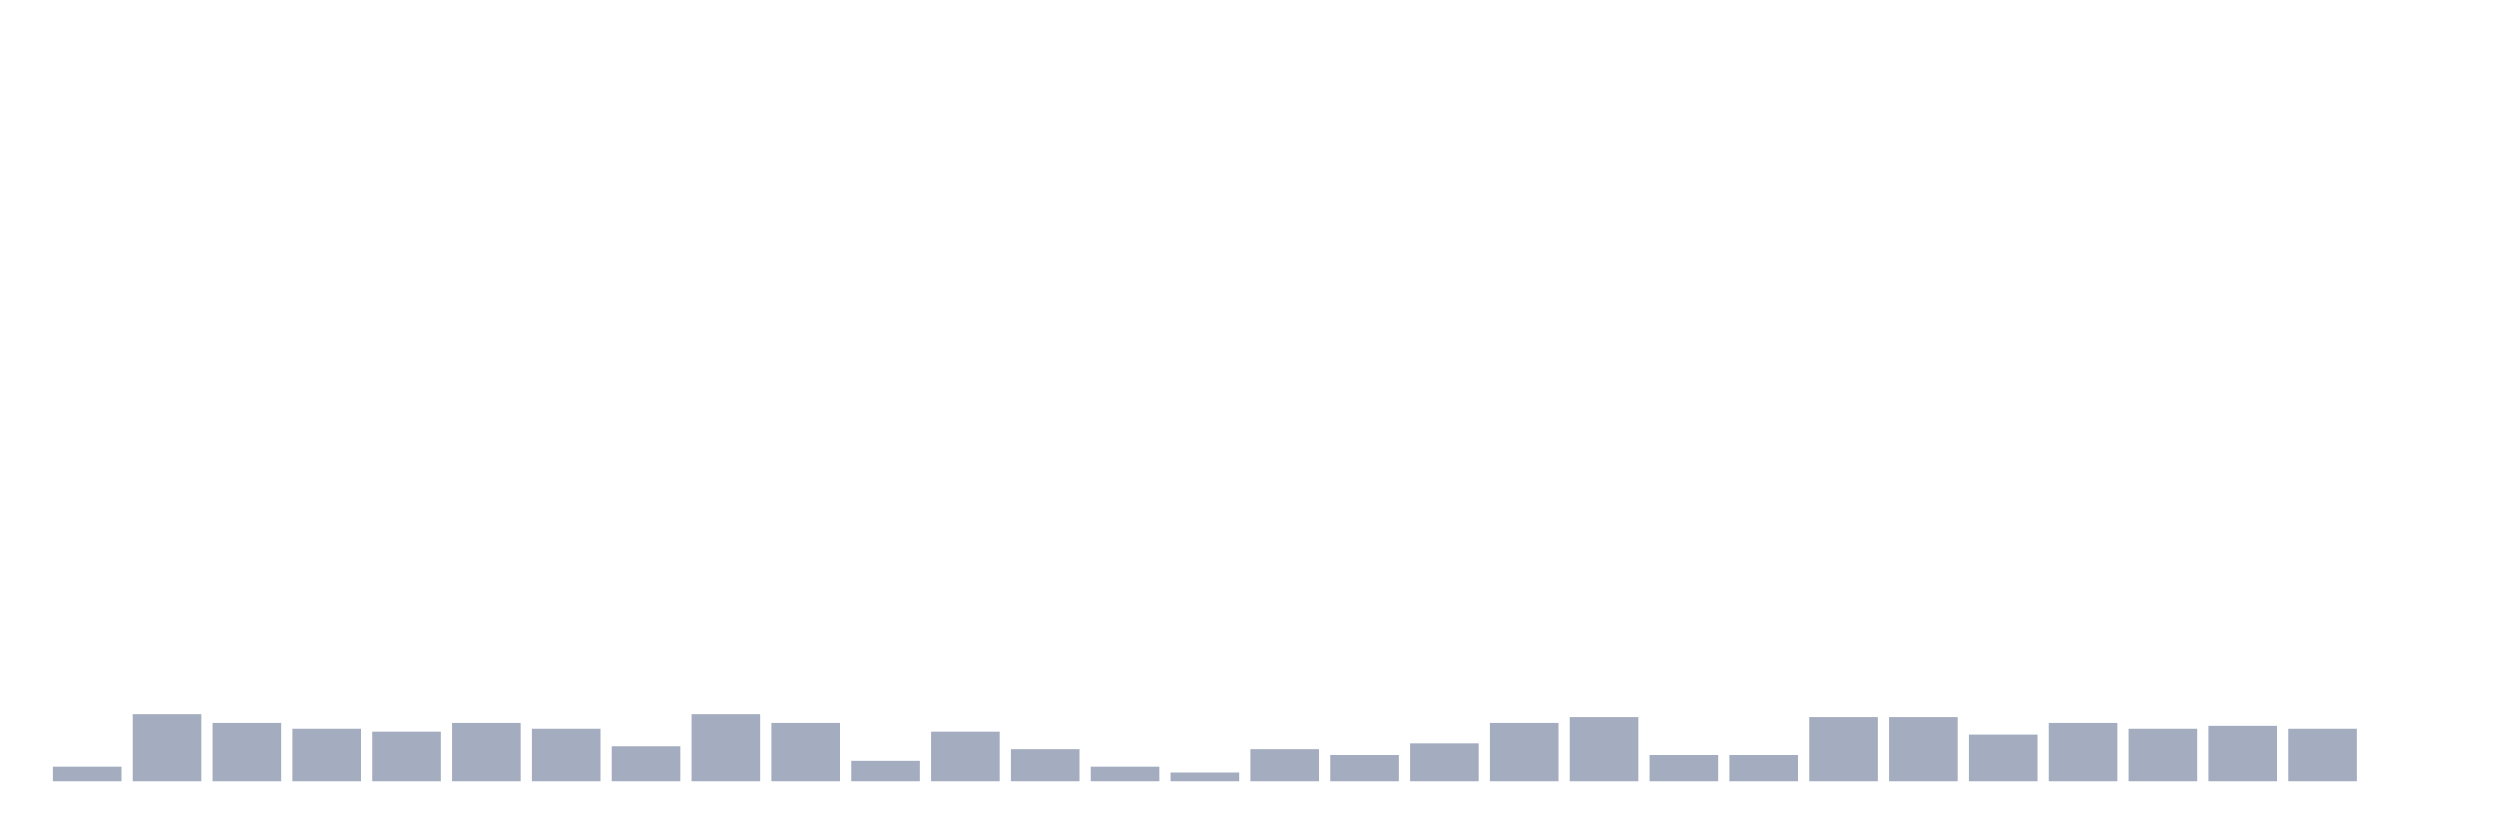
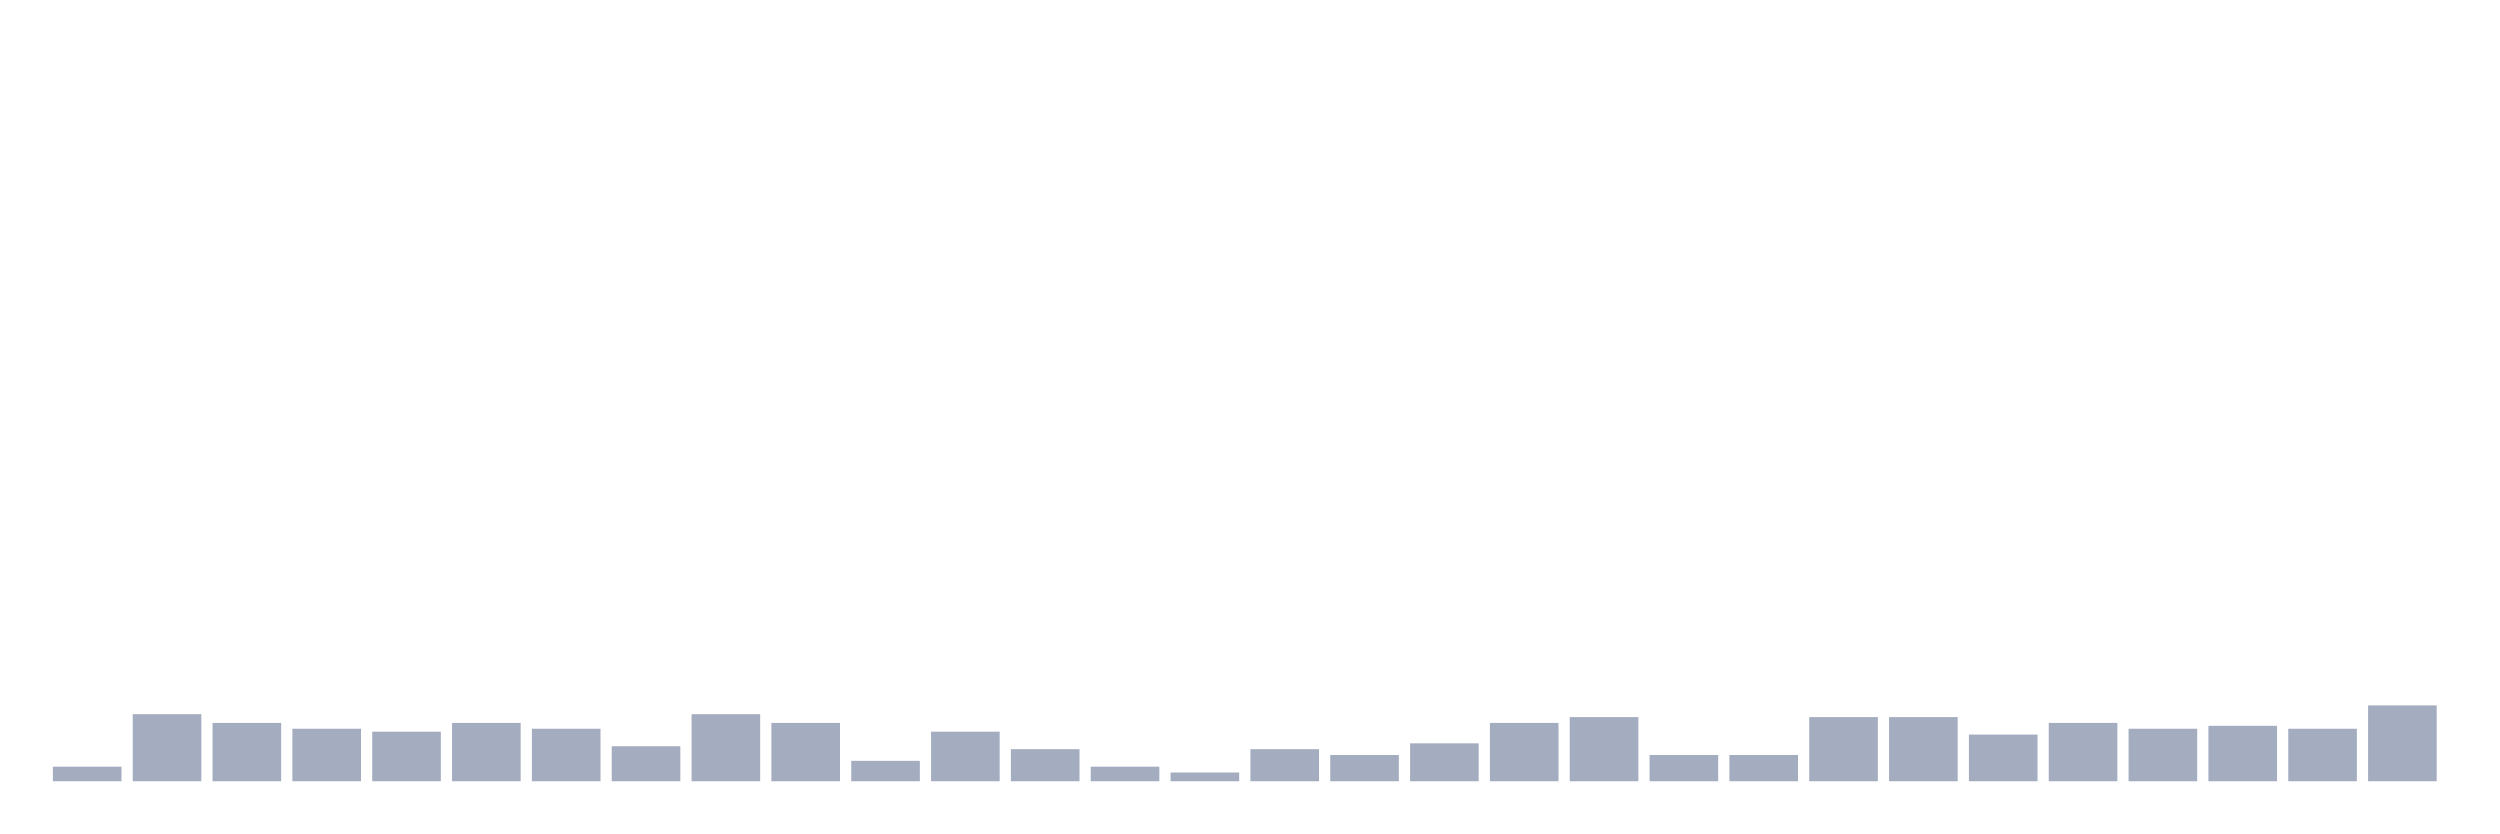
<svg xmlns="http://www.w3.org/2000/svg" viewBox="0 0 480 160">
  <g transform="translate(10,10)">
    <rect class="bar" x="0.153" width="13.175" y="137.2" height="2.8" fill="rgb(164,173,192)" />
    <rect class="bar" x="15.482" width="13.175" y="127.12" height="12.88" fill="rgb(164,173,192)" />
    <rect class="bar" x="30.81" width="13.175" y="128.8" height="11.2" fill="rgb(164,173,192)" />
    <rect class="bar" x="46.138" width="13.175" y="129.92" height="10.08" fill="rgb(164,173,192)" />
    <rect class="bar" x="61.466" width="13.175" y="130.48" height="9.52" fill="rgb(164,173,192)" />
    <rect class="bar" x="76.794" width="13.175" y="128.8" height="11.2" fill="rgb(164,173,192)" />
    <rect class="bar" x="92.123" width="13.175" y="129.92" height="10.08" fill="rgb(164,173,192)" />
    <rect class="bar" x="107.451" width="13.175" y="133.28" height="6.72" fill="rgb(164,173,192)" />
    <rect class="bar" x="122.779" width="13.175" y="127.12" height="12.88" fill="rgb(164,173,192)" />
    <rect class="bar" x="138.107" width="13.175" y="128.8" height="11.2" fill="rgb(164,173,192)" />
    <rect class="bar" x="153.436" width="13.175" y="136.08" height="3.92" fill="rgb(164,173,192)" />
    <rect class="bar" x="168.764" width="13.175" y="130.48" height="9.52" fill="rgb(164,173,192)" />
    <rect class="bar" x="184.092" width="13.175" y="133.84" height="6.16" fill="rgb(164,173,192)" />
    <rect class="bar" x="199.42" width="13.175" y="137.2" height="2.8" fill="rgb(164,173,192)" />
    <rect class="bar" x="214.748" width="13.175" y="138.32" height="1.68" fill="rgb(164,173,192)" />
    <rect class="bar" x="230.077" width="13.175" y="133.84" height="6.16" fill="rgb(164,173,192)" />
    <rect class="bar" x="245.405" width="13.175" y="134.96" height="5.04" fill="rgb(164,173,192)" />
    <rect class="bar" x="260.733" width="13.175" y="132.72" height="7.28" fill="rgb(164,173,192)" />
    <rect class="bar" x="276.061" width="13.175" y="128.8" height="11.2" fill="rgb(164,173,192)" />
    <rect class="bar" x="291.39" width="13.175" y="127.68" height="12.32" fill="rgb(164,173,192)" />
    <rect class="bar" x="306.718" width="13.175" y="134.96" height="5.04" fill="rgb(164,173,192)" />
    <rect class="bar" x="322.046" width="13.175" y="134.96" height="5.04" fill="rgb(164,173,192)" />
    <rect class="bar" x="337.374" width="13.175" y="127.68" height="12.32" fill="rgb(164,173,192)" />
    <rect class="bar" x="352.702" width="13.175" y="127.68" height="12.32" fill="rgb(164,173,192)" />
    <rect class="bar" x="368.031" width="13.175" y="131.04" height="8.96" fill="rgb(164,173,192)" />
    <rect class="bar" x="383.359" width="13.175" y="128.8" height="11.2" fill="rgb(164,173,192)" />
    <rect class="bar" x="398.687" width="13.175" y="129.92" height="10.08" fill="rgb(164,173,192)" />
    <rect class="bar" x="414.015" width="13.175" y="129.36" height="10.64" fill="rgb(164,173,192)" />
    <rect class="bar" x="429.344" width="13.175" y="129.92" height="10.08" fill="rgb(164,173,192)" />
-     <rect class="bar" x="444.672" width="13.175" y="140" height="0" fill="rgb(164,173,192)" />
+     <rect class="bar" x="444.672" width="13.175" y="125.44" height="14.56" fill="rgb(164,173,192)" />
  </g>
</svg>
